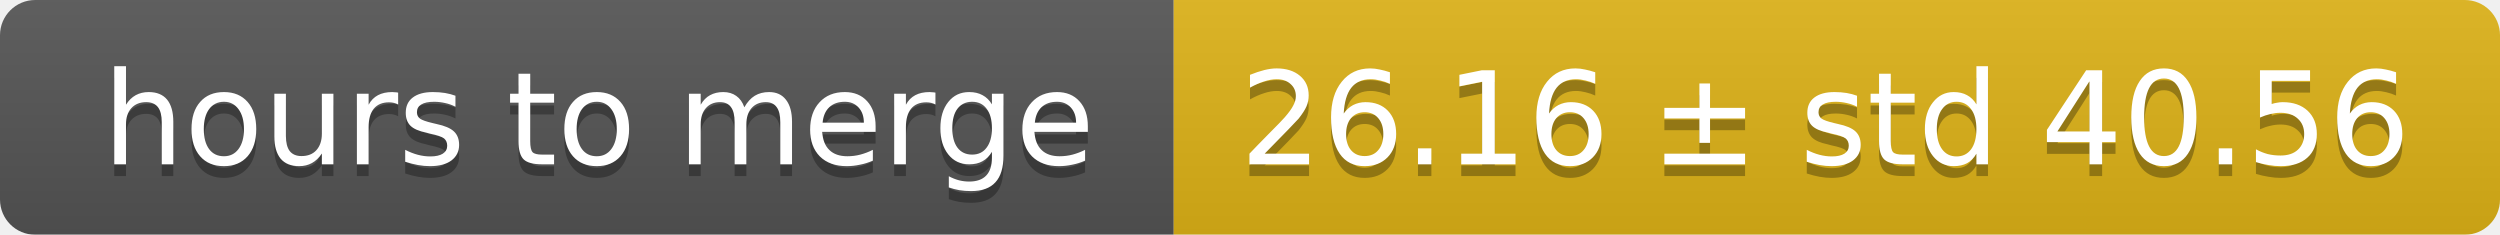
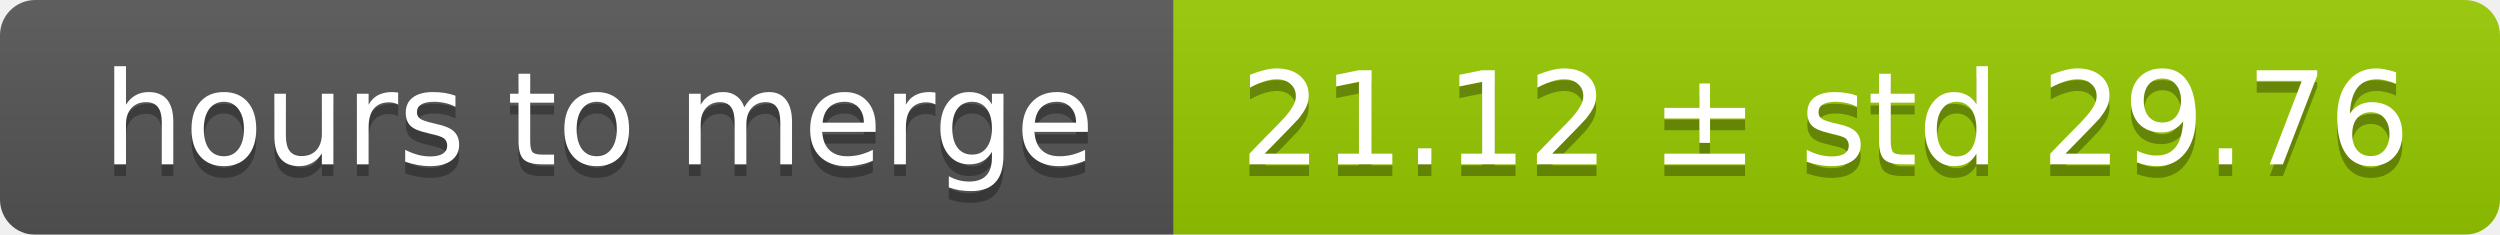
<svg xmlns="http://www.w3.org/2000/svg" width="213" height="20">
  <linearGradient id="smooth" x2="0" y2="100%">
    <stop offset="0" stop-color="#bbb" stop-opacity=".1" />
    <stop offset="1" stop-opacity=".1" />
  </linearGradient>
  <mask id="round">
    <rect width="213" height="20" rx="3" fill="#fff" />
  </mask>
  <g mask="url(#round)">
    <rect width="100" height="20" fill="#555" />
-     <rect x="100" width="113" height="20" fill="#dfb317" />
+     <rect x="100" width="113" height="20" fill="#97ca00" />
    <rect width="213" height="20" fill="url(#smooth)" />
  </g>
  <g fill="#fff" text-anchor="middle" font-family="DejaVu Sans,Verdana,Geneva,sans-serif" font-size="11">
    <text x="51" y="15" fill="#010101" fill-opacity=".3">hours to merge</text>
    <text x="51" y="14">hours to merge</text>
-     <text x="155.5" y="15" fill="#010101" fill-opacity=".3">26.16 ± std 40.56</text>
-     <text x="155.5" y="14">26.16 ± std 40.56</text>
+     <text x="155.5" y="15" fill="#010101" fill-opacity=".3">21.12 ± std 29.76</text>
+     <text x="155.5" y="14">21.12 ± std 29.76</text>
  </g>
</svg>
